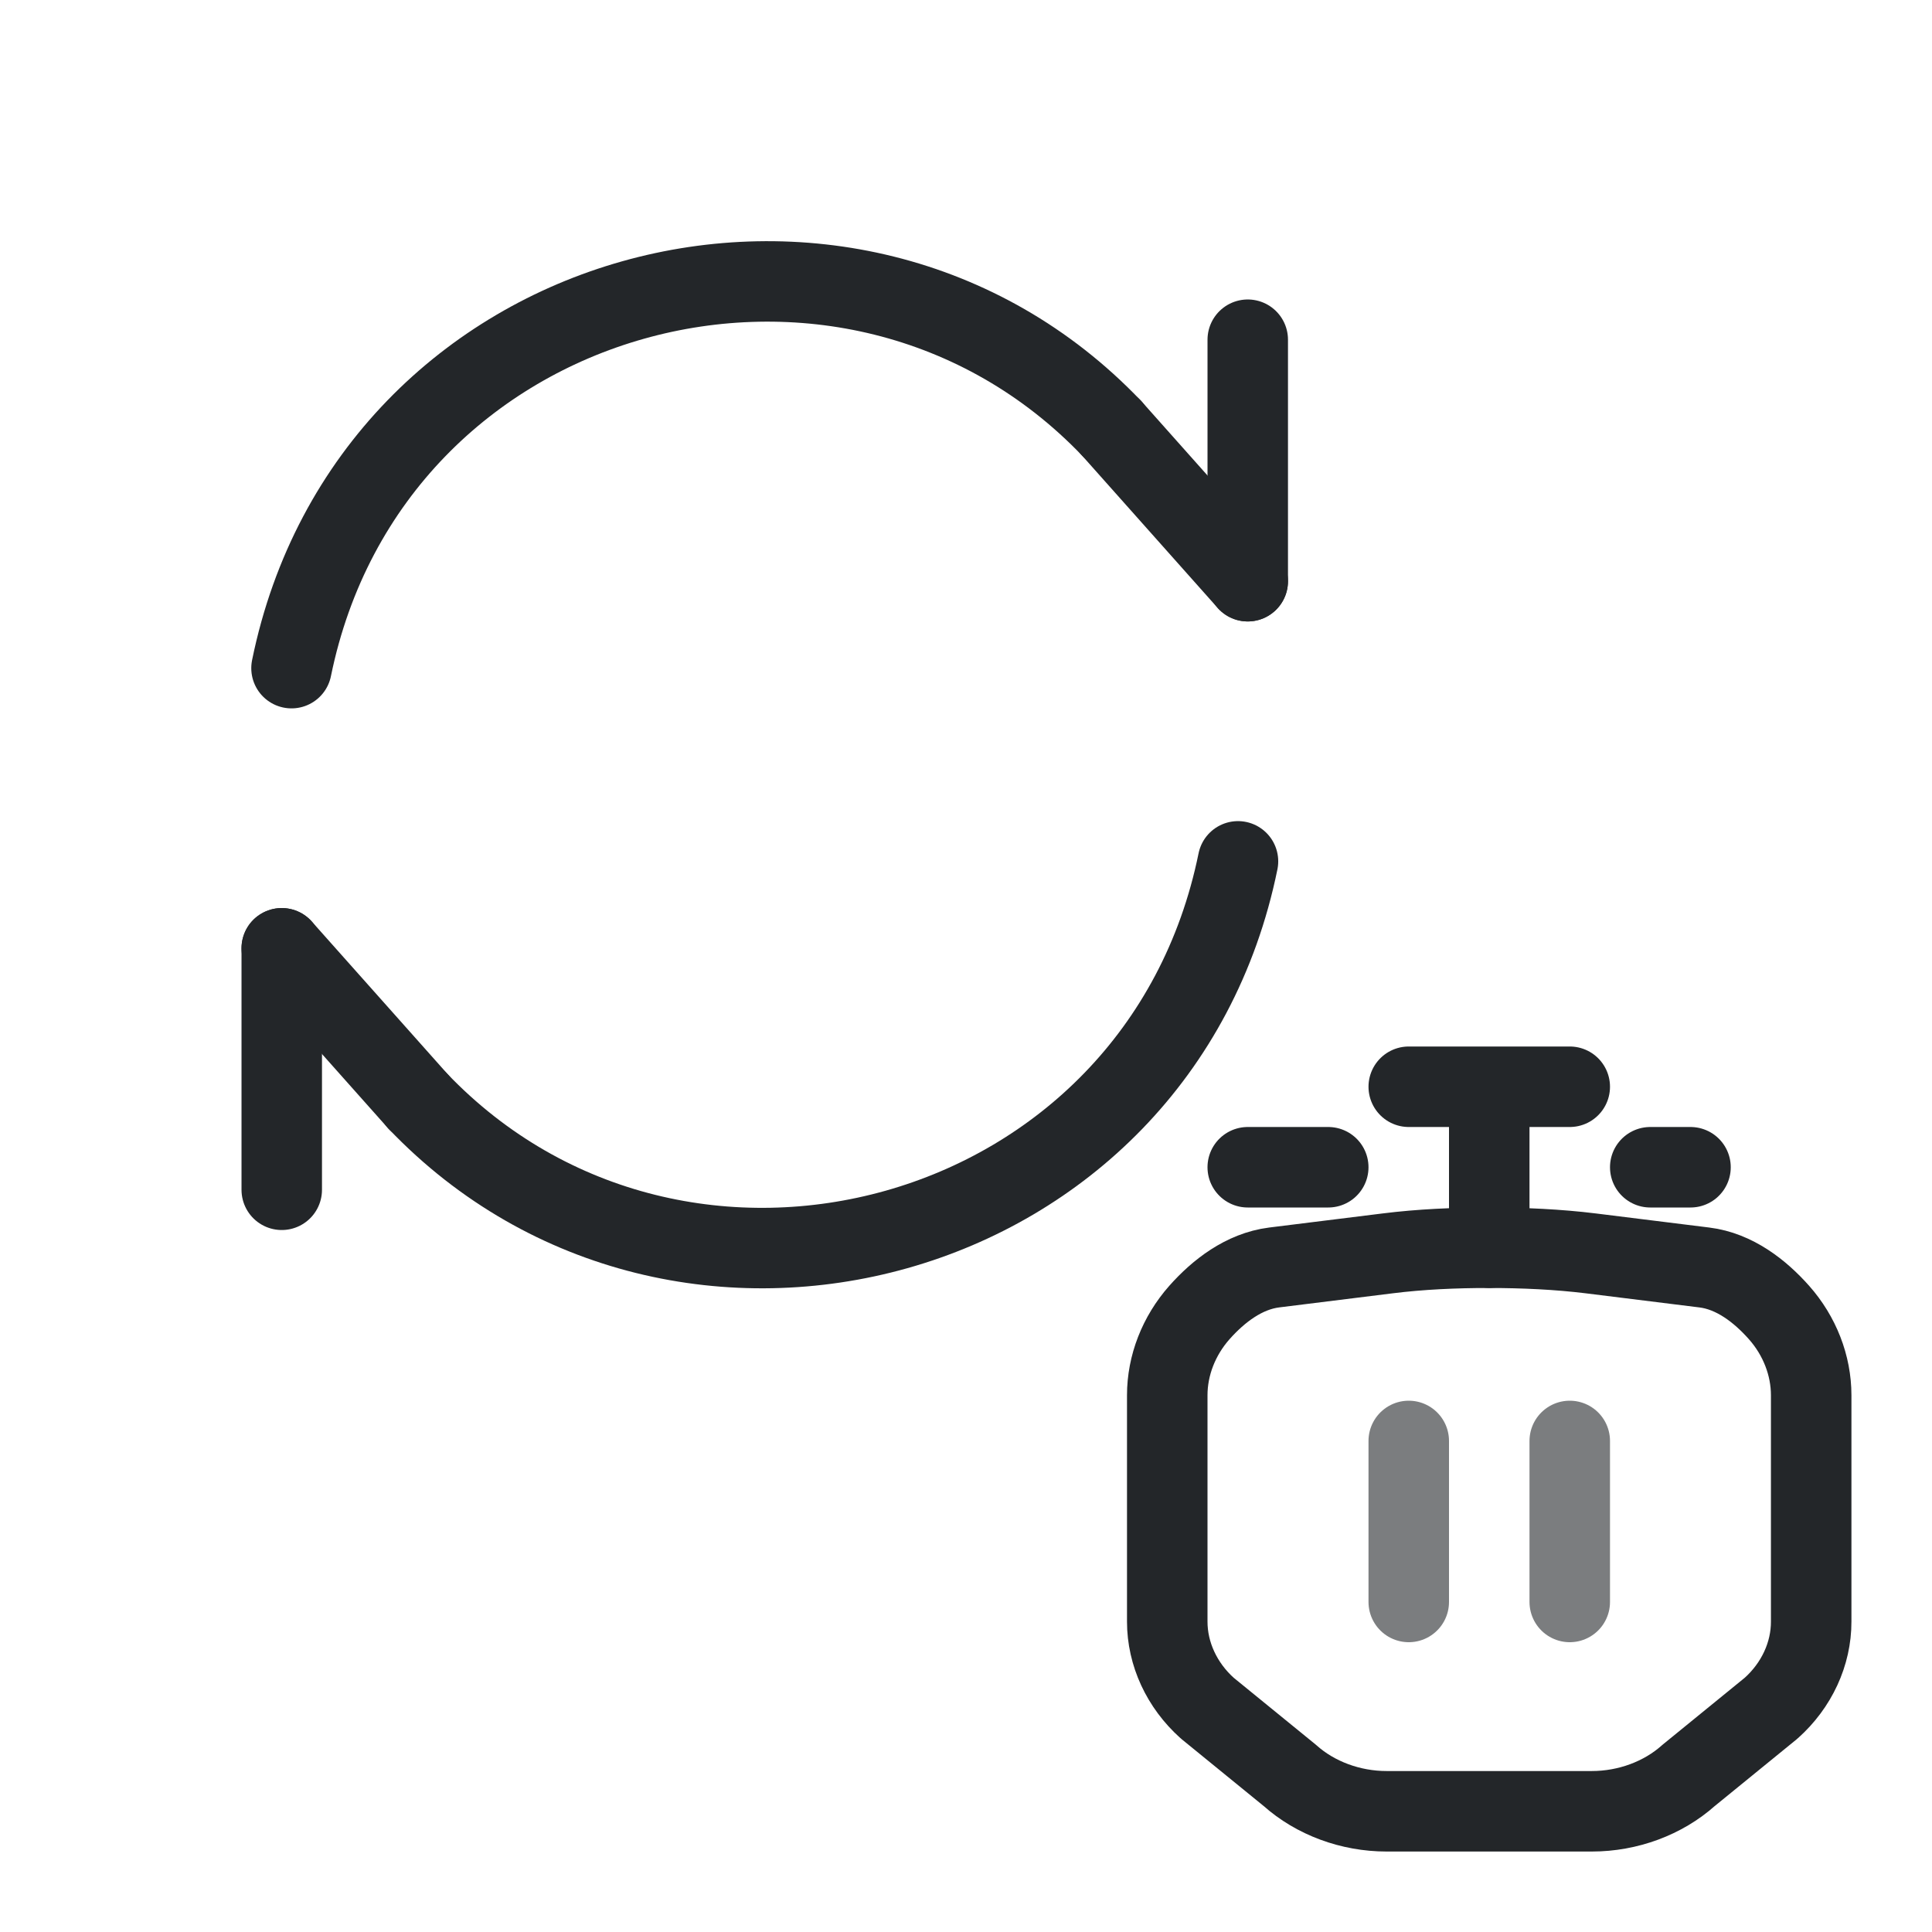
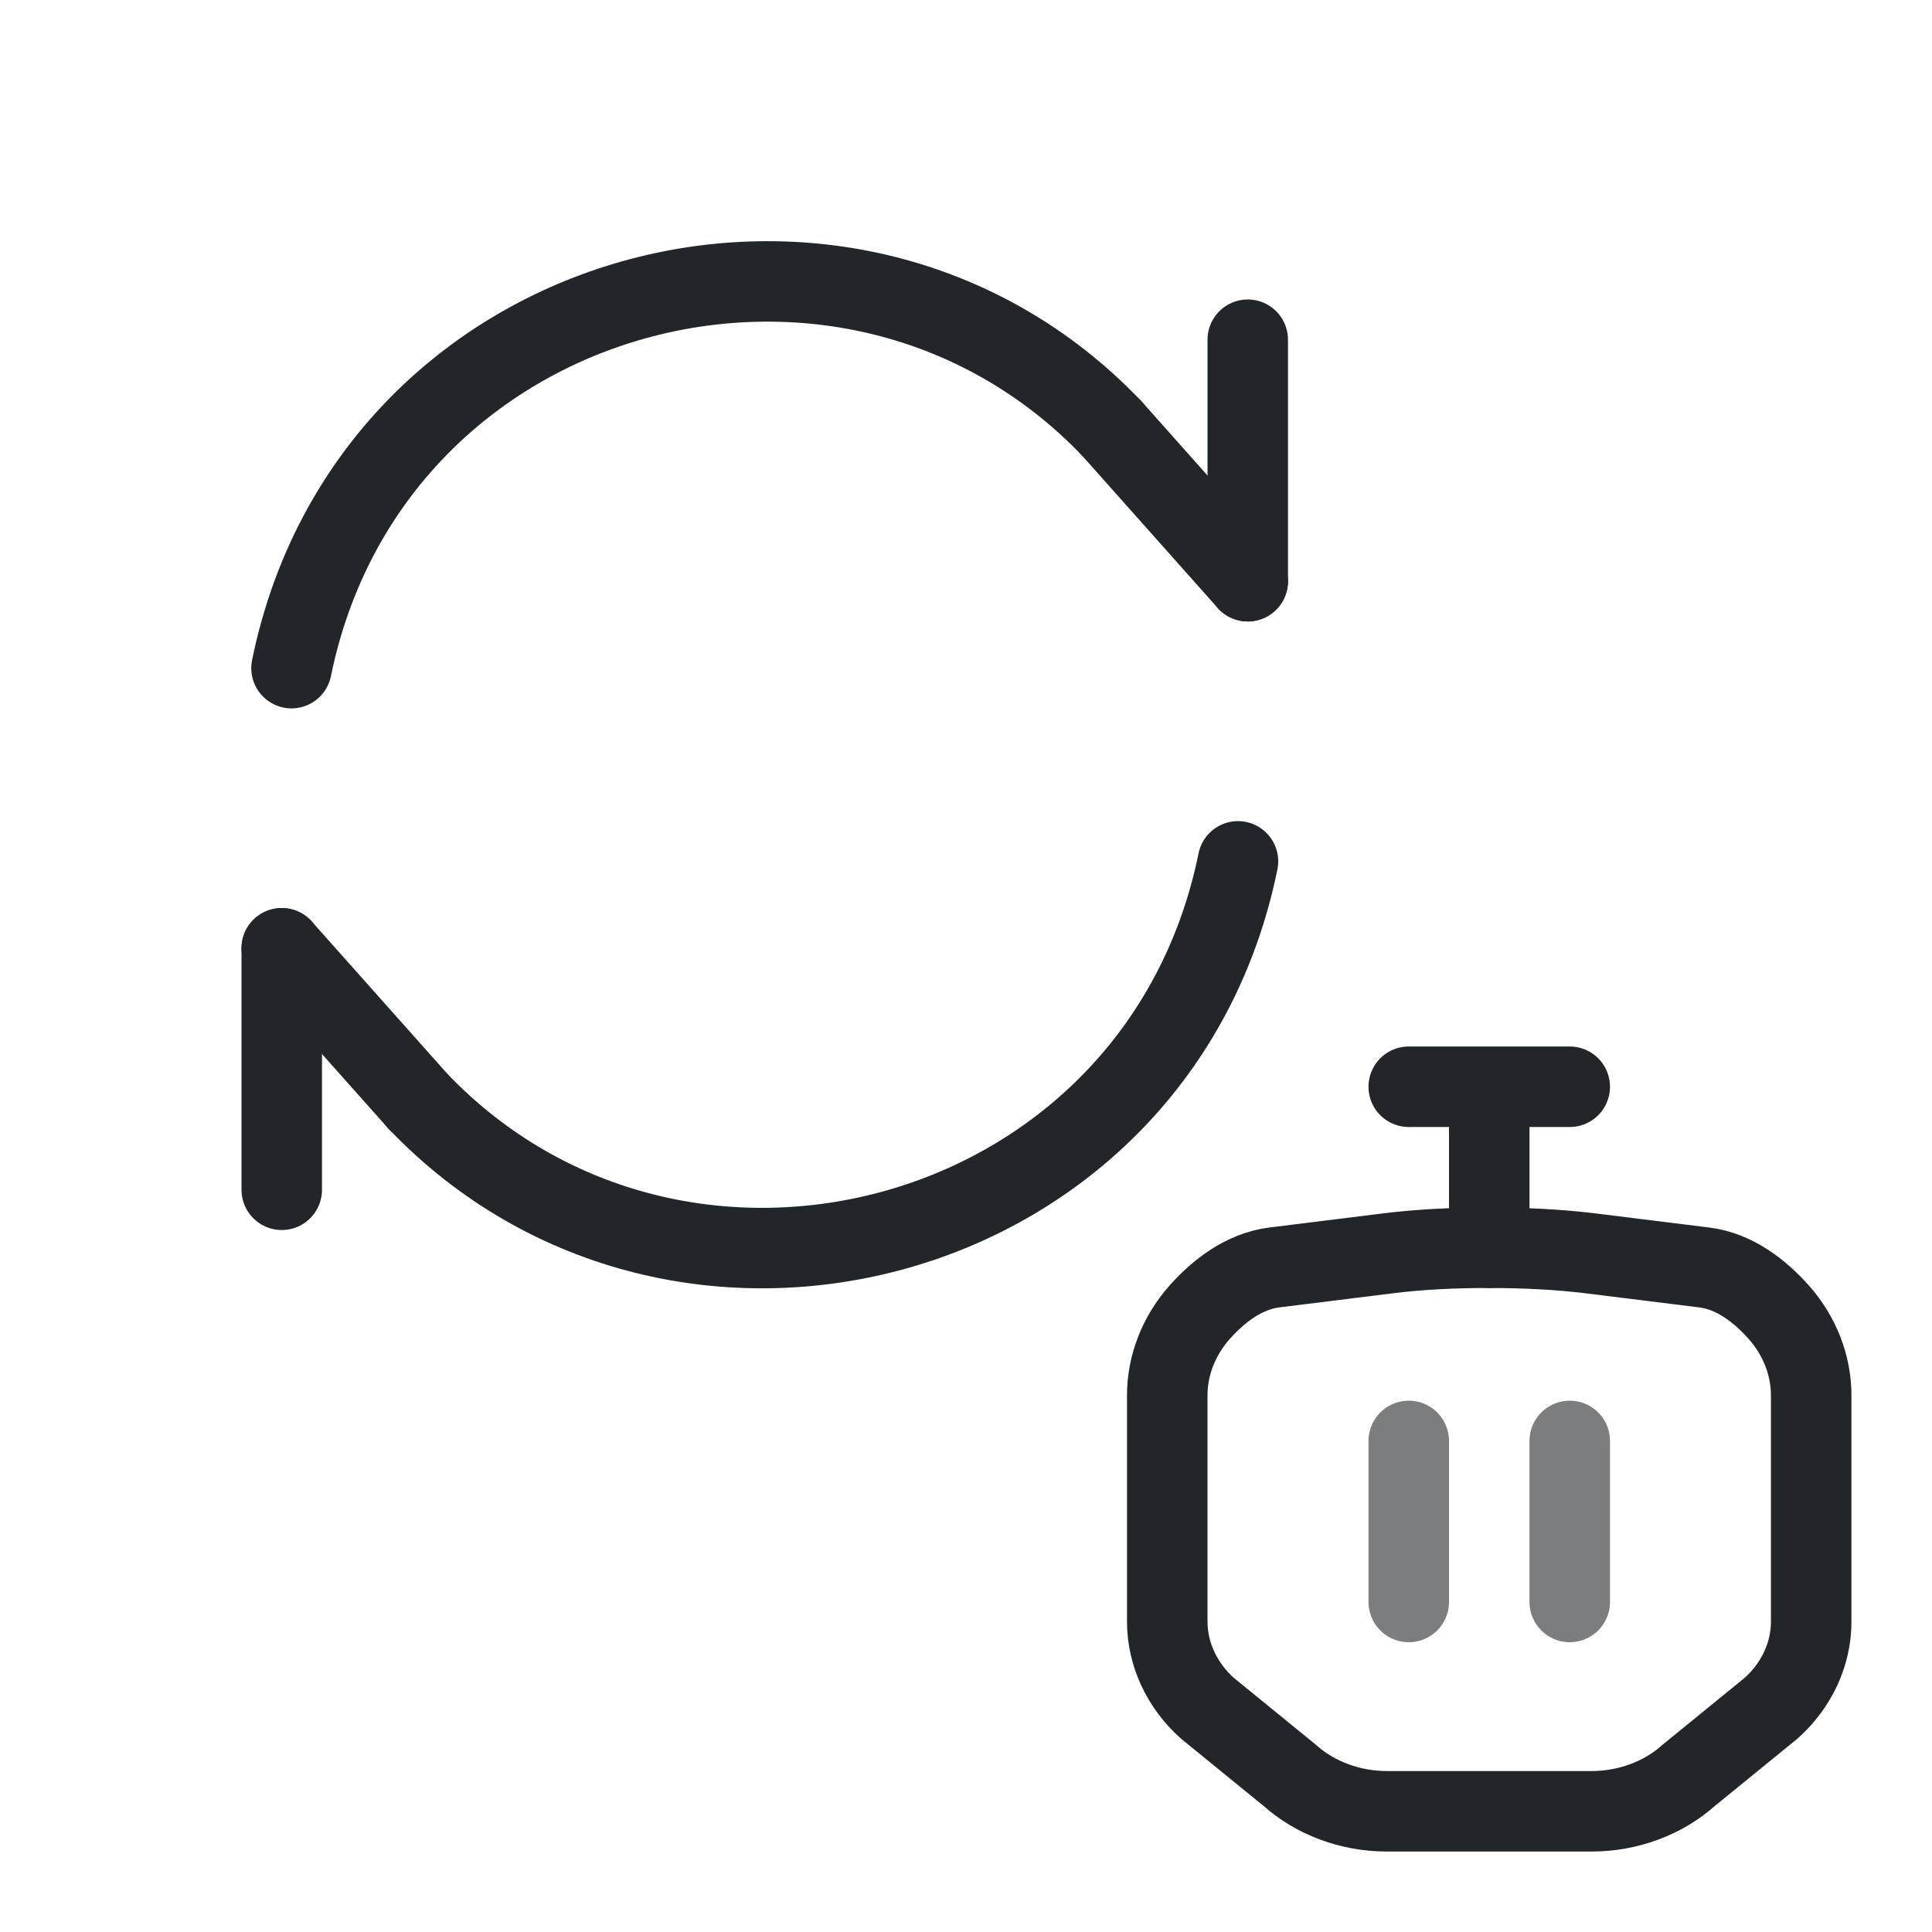
<svg xmlns="http://www.w3.org/2000/svg" width="24" height="24" viewBox="0 0 24 24" version="1.1" id="svg4">
  <defs id="defs1">
    <style id="current-color-scheme">.ColorScheme-Text {color:#232629}</style>
  </defs>
  <g transform="translate(1,1)">
    <g class="ColorScheme-Text" fill="none" stroke="currentColor" stroke-width="0.833" stroke-linecap="round" stroke-linejoin="round" transform="matrix(1.2,0,0,1.2,-0.5,-0.5)" id="reset-subicon">
      <path d="M 2.601,6.5 C 3.42,2.486 8.379,1.18 11.091,4.017" stroke="currentColor" class="ColorScheme-Text" id="path11" />
      <path d="M 12.5,5.6 V 3.1" stroke="currentColor" class="ColorScheme-Text" id="path12" />
      <g transform="rotate(180,7.5,7.5)" id="g14">
        <path d="M 2.601,6.5 C 3.42,2.486 8.379,1.18 11.091,4.017" stroke="currentColor" class="ColorScheme-Text" id="path13" />
        <path d="M 12.5,5.6 V 3.1" stroke="currentColor" class="ColorScheme-Text" id="path14" />
        <path d="M 12.5,5.6 11.091,4.017" stroke="currentColor" class="ColorScheme-Text" id="path15" />
      </g>
      <path d="M 12.5,5.6 11.091,4.017" stroke="currentColor" class="ColorScheme-Text" id="path16" />
    </g>
    <path class="ColorScheme-Text" d="m 17.5,14.5 c -0.425,-4.61e-4 -0.857,0.019 -1.263,0.07 l -1.409,0.175 c -0.375,0.047 -0.693,0.294 -0.928,0.559 -0.257,0.29 -0.4,0.658 -0.4,1.028 v 2.812 c -1.73e-4,0.401 0.181,0.792 0.497,1.075 l 7.5e-5,6.5e-5 2.89e-4,3.2e-4 1.026,0.836 c 0.316,0.283 0.754,0.445 1.201,0.445 h 2.18e-4 1.275 1.275 2.22e-4 c 0.447,0 0.885,-0.162 1.201,-0.445 l 1.026,-0.836 2.96e-4,-3.21e-4 7.4e-5,-6.6e-5 c 0.317,-0.283 0.498,-0.675 0.497,-1.075 v -2.812 c -2.6e-5,-0.37 -0.143,-0.738 -0.4,-1.028 -0.236,-0.266 -0.553,-0.513 -0.928,-0.559 l -1.409,-0.175 c -0.406,-0.05 -0.838,-0.07 -1.263,-0.07" fill="none" stroke="currentColor" stroke-width="1" stroke-linecap="round" stroke-linejoin="round" id="path2" />
-     <path class="ColorScheme-Text" d="m 16.5,12.5 h 2 m -1,0 v 2 m -3,-1 h 1 m 4,0 H 20" fill="none" stroke="currentColor" stroke-width="1" stroke-linecap="round" stroke-linejoin="round" id="path3" />
+     <path class="ColorScheme-Text" d="m 16.5,12.5 h 2 m -1,0 v 2" fill="none" stroke="currentColor" stroke-width="1" stroke-linecap="round" stroke-linejoin="round" id="path3" />
    <path class="ColorScheme-Text" d="m 16.5,16.9 v 2 m 2,-2 v 2" fill="none" stroke="currentColor" stroke-width="1" stroke-linecap="round" stroke-linejoin="round" opacity="0.6" id="path4" />
  </g>
</svg>
